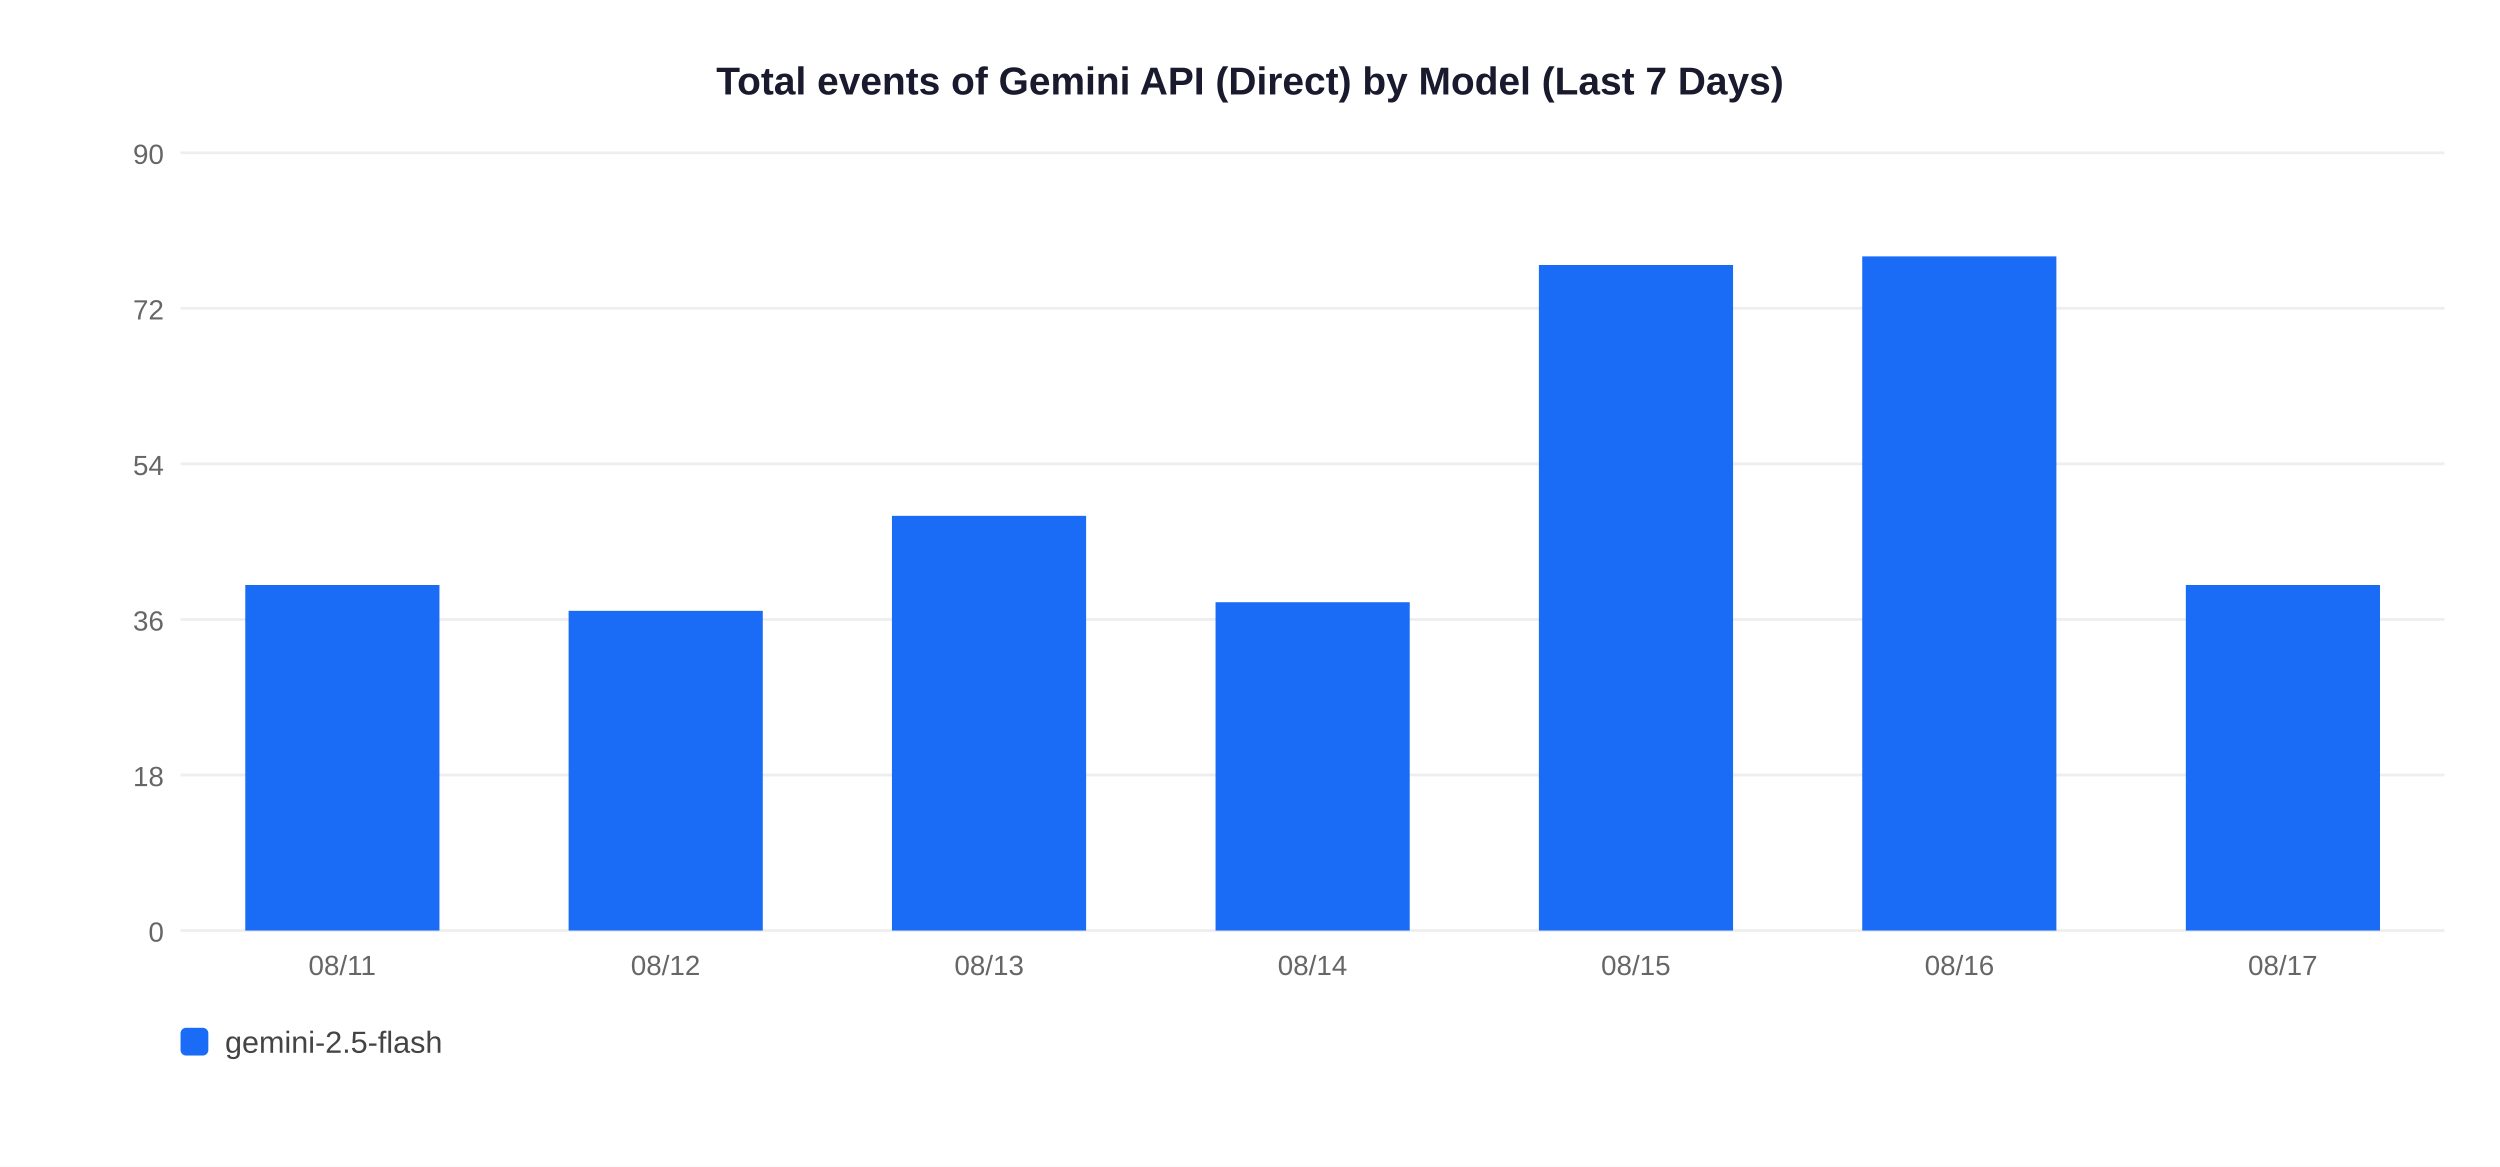
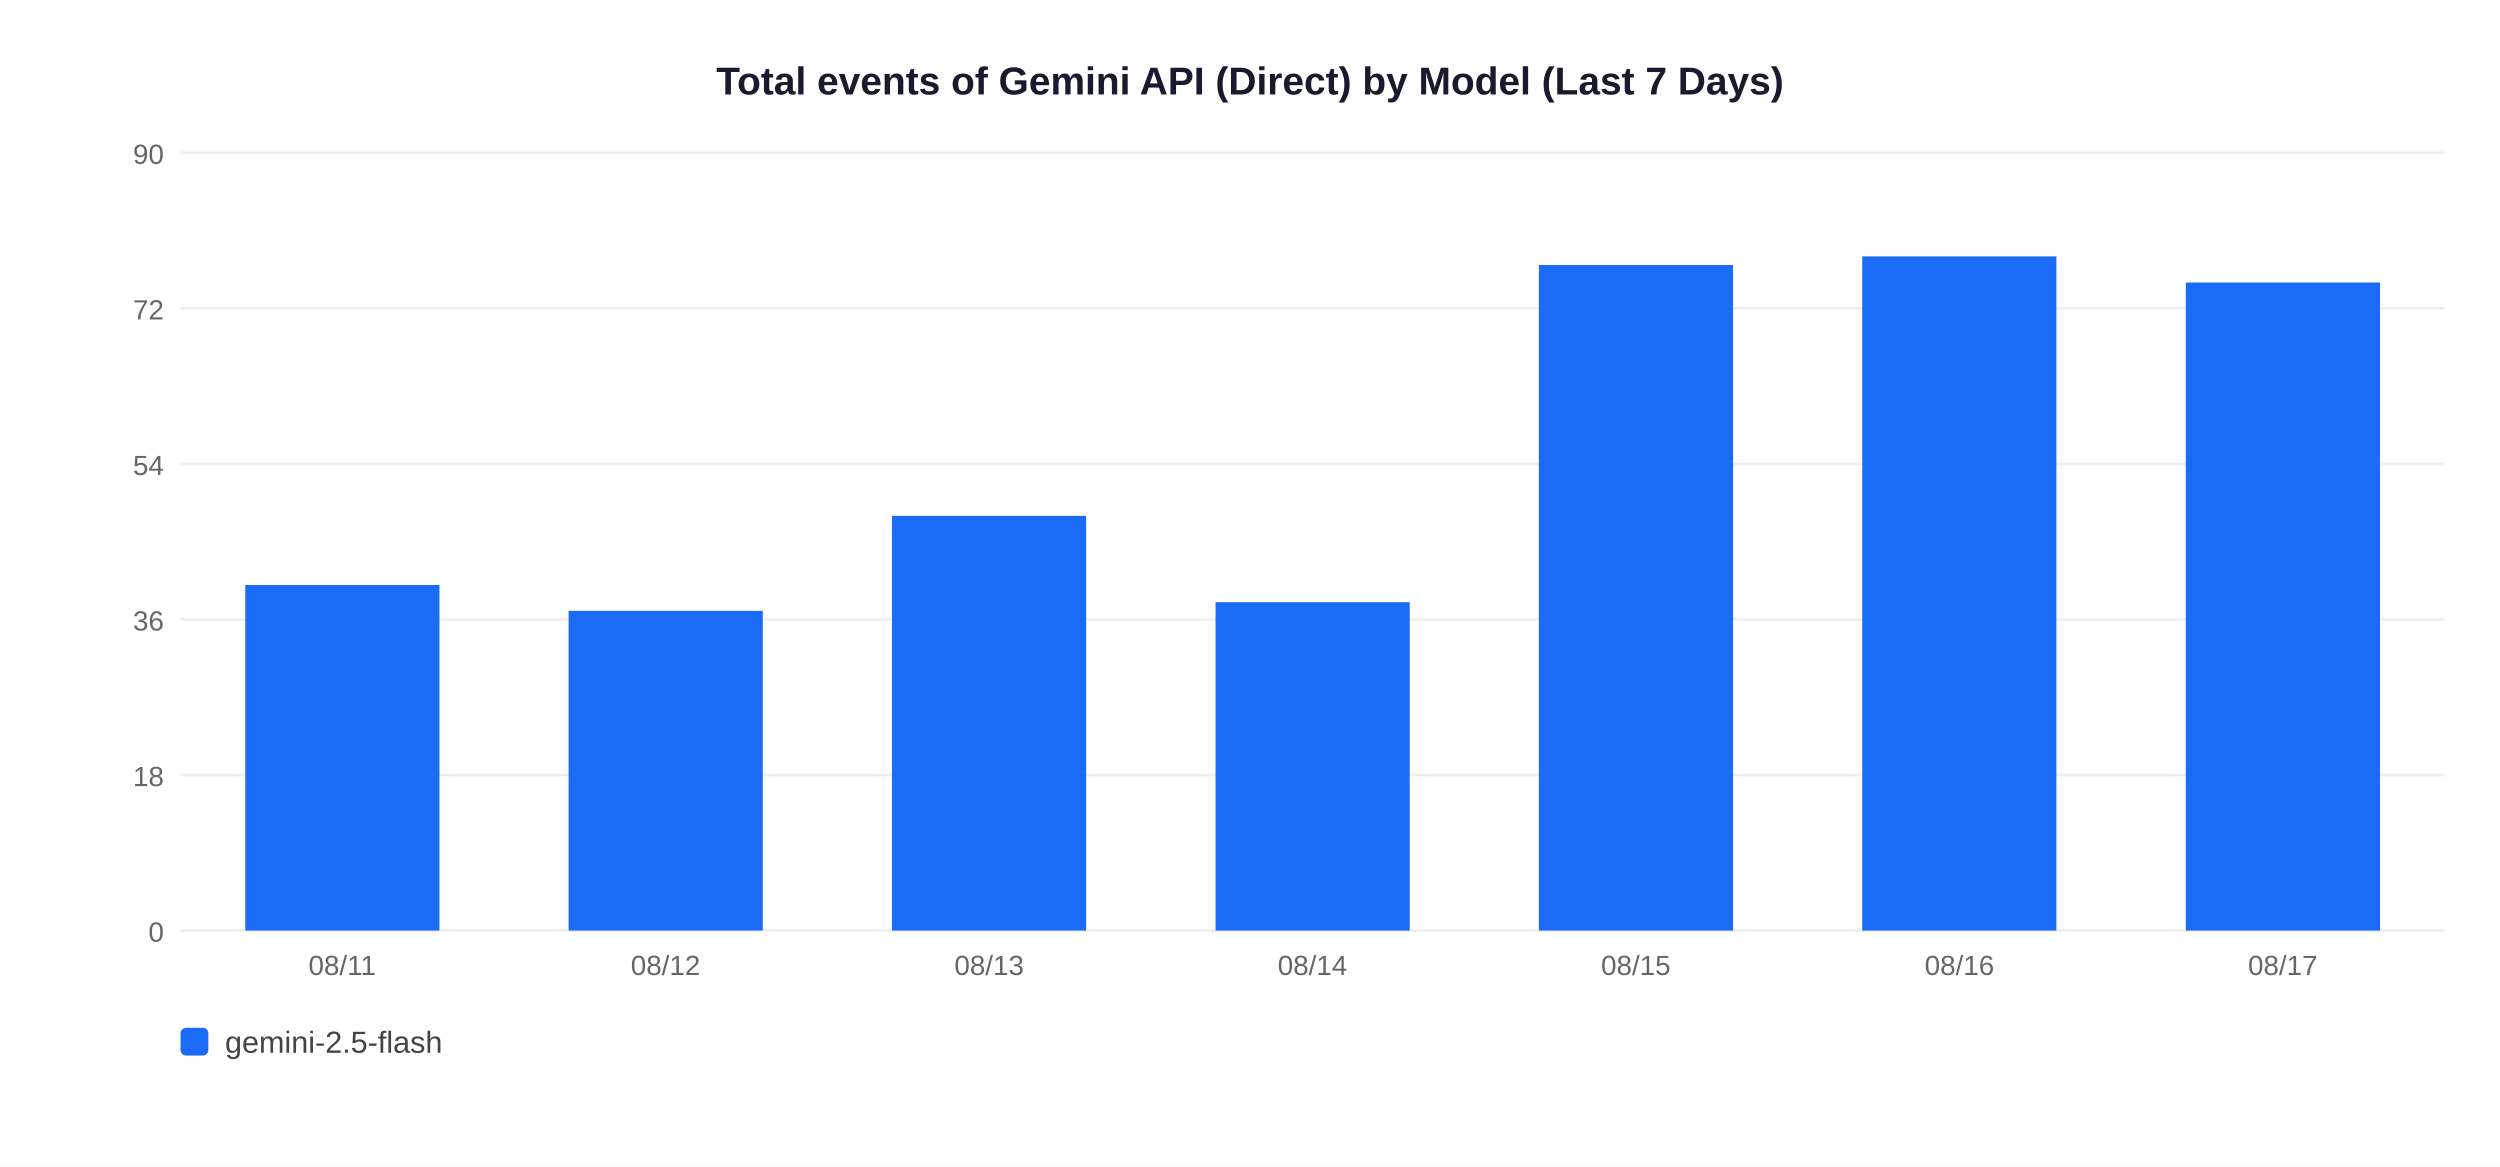
<svg xmlns="http://www.w3.org/2000/svg" width="900" height="420">
  <rect width="900" height="420" fill="white" />
  <text x="450" y="34" text-anchor="middle" font-size="14" font-weight="bold" font-family="Arial,sans-serif" fill="#1a1a2e">Total events of Gemini API (Direct) by Model (Last 7 Days)</text>
  <line x1="65" y1="335" x2="880" y2="335" stroke="#EEEEEE" stroke-width="1" />
  <text x="59" y="339" text-anchor="end" font-size="10" font-family="Arial,sans-serif" fill="#666">0</text>
  <line x1="65" y1="279" x2="880" y2="279" stroke="#EEEEEE" stroke-width="1" />
  <text x="59" y="283" text-anchor="end" font-size="10" font-family="Arial,sans-serif" fill="#666">18</text>
  <line x1="65" y1="223" x2="880" y2="223" stroke="#EEEEEE" stroke-width="1" />
  <text x="59" y="227" text-anchor="end" font-size="10" font-family="Arial,sans-serif" fill="#666">36</text>
  <line x1="65" y1="167" x2="880" y2="167" stroke="#EEEEEE" stroke-width="1" />
  <text x="59" y="171" text-anchor="end" font-size="10" font-family="Arial,sans-serif" fill="#666">54</text>
  <line x1="65" y1="111" x2="880" y2="111" stroke="#EEEEEE" stroke-width="1" />
  <text x="59" y="115" text-anchor="end" font-size="10" font-family="Arial,sans-serif" fill="#666">72</text>
  <line x1="65" y1="55" x2="880" y2="55" stroke="#EEEEEE" stroke-width="1" />
  <text x="59" y="59" text-anchor="end" font-size="10" font-family="Arial,sans-serif" fill="#666">90</text>
  <rect x="88.3" y="210.6" width="69.9" height="124.4" fill="#1A6CF7" />
  <text x="123.2" y="351" text-anchor="middle" font-size="10" font-family="Arial,sans-serif" fill="#666">08/11</text>
  <rect x="204.7" y="219.9" width="69.9" height="115.1" fill="#1A6CF7" />
  <text x="239.6" y="351" text-anchor="middle" font-size="10" font-family="Arial,sans-serif" fill="#666">08/12</text>
  <rect x="321.1" y="185.7" width="69.9" height="149.3" fill="#1A6CF7" />
  <text x="356.1" y="351" text-anchor="middle" font-size="10" font-family="Arial,sans-serif" fill="#666">08/13</text>
  <rect x="437.6" y="216.8" width="69.9" height="118.2" fill="#1A6CF7" />
  <text x="472.5" y="351" text-anchor="middle" font-size="10" font-family="Arial,sans-serif" fill="#666">08/14</text>
  <rect x="554.0" y="95.4" width="69.9" height="239.6" fill="#1A6CF7" />
  <text x="588.9" y="351" text-anchor="middle" font-size="10" font-family="Arial,sans-serif" fill="#666">08/15</text>
  <rect x="670.4" y="92.3" width="69.9" height="242.7" fill="#1A6CF7" />
  <text x="705.4" y="351" text-anchor="middle" font-size="10" font-family="Arial,sans-serif" fill="#666">08/16</text>
-   <rect x="786.9" y="210.6" width="69.9" height="124.4" fill="#1A6CF7" />
+   <rect x="786.9" y="101.7" width="69.9" height="233.3" fill="#1A6CF7" />
  <text x="821.8" y="351" text-anchor="middle" font-size="10" font-family="Arial,sans-serif" fill="#666">08/17</text>
  <rect x="65" y="370" width="10" height="10" rx="2" fill="#1A6CF7" />
  <text x="81" y="379" font-size="11" font-family="Arial,sans-serif" fill="#444">gemini-2.5-flash</text>
</svg>
